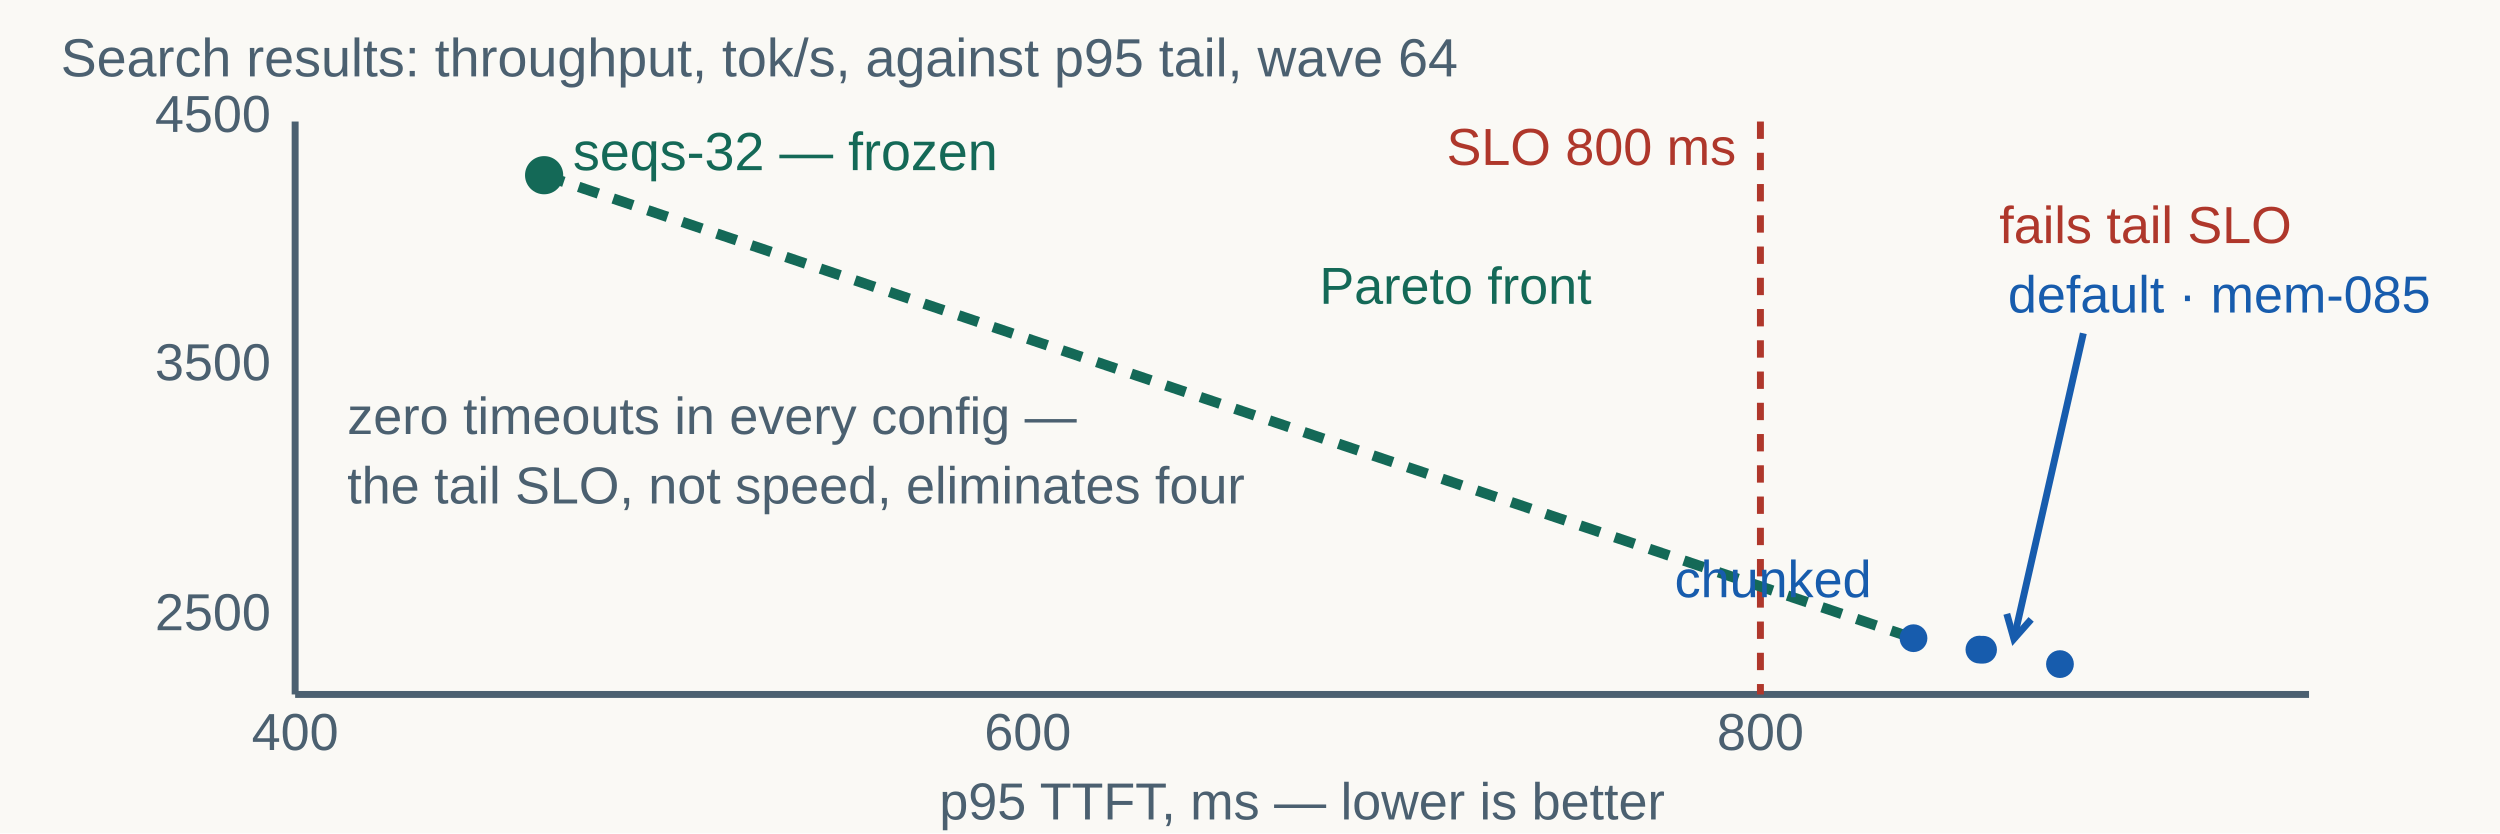
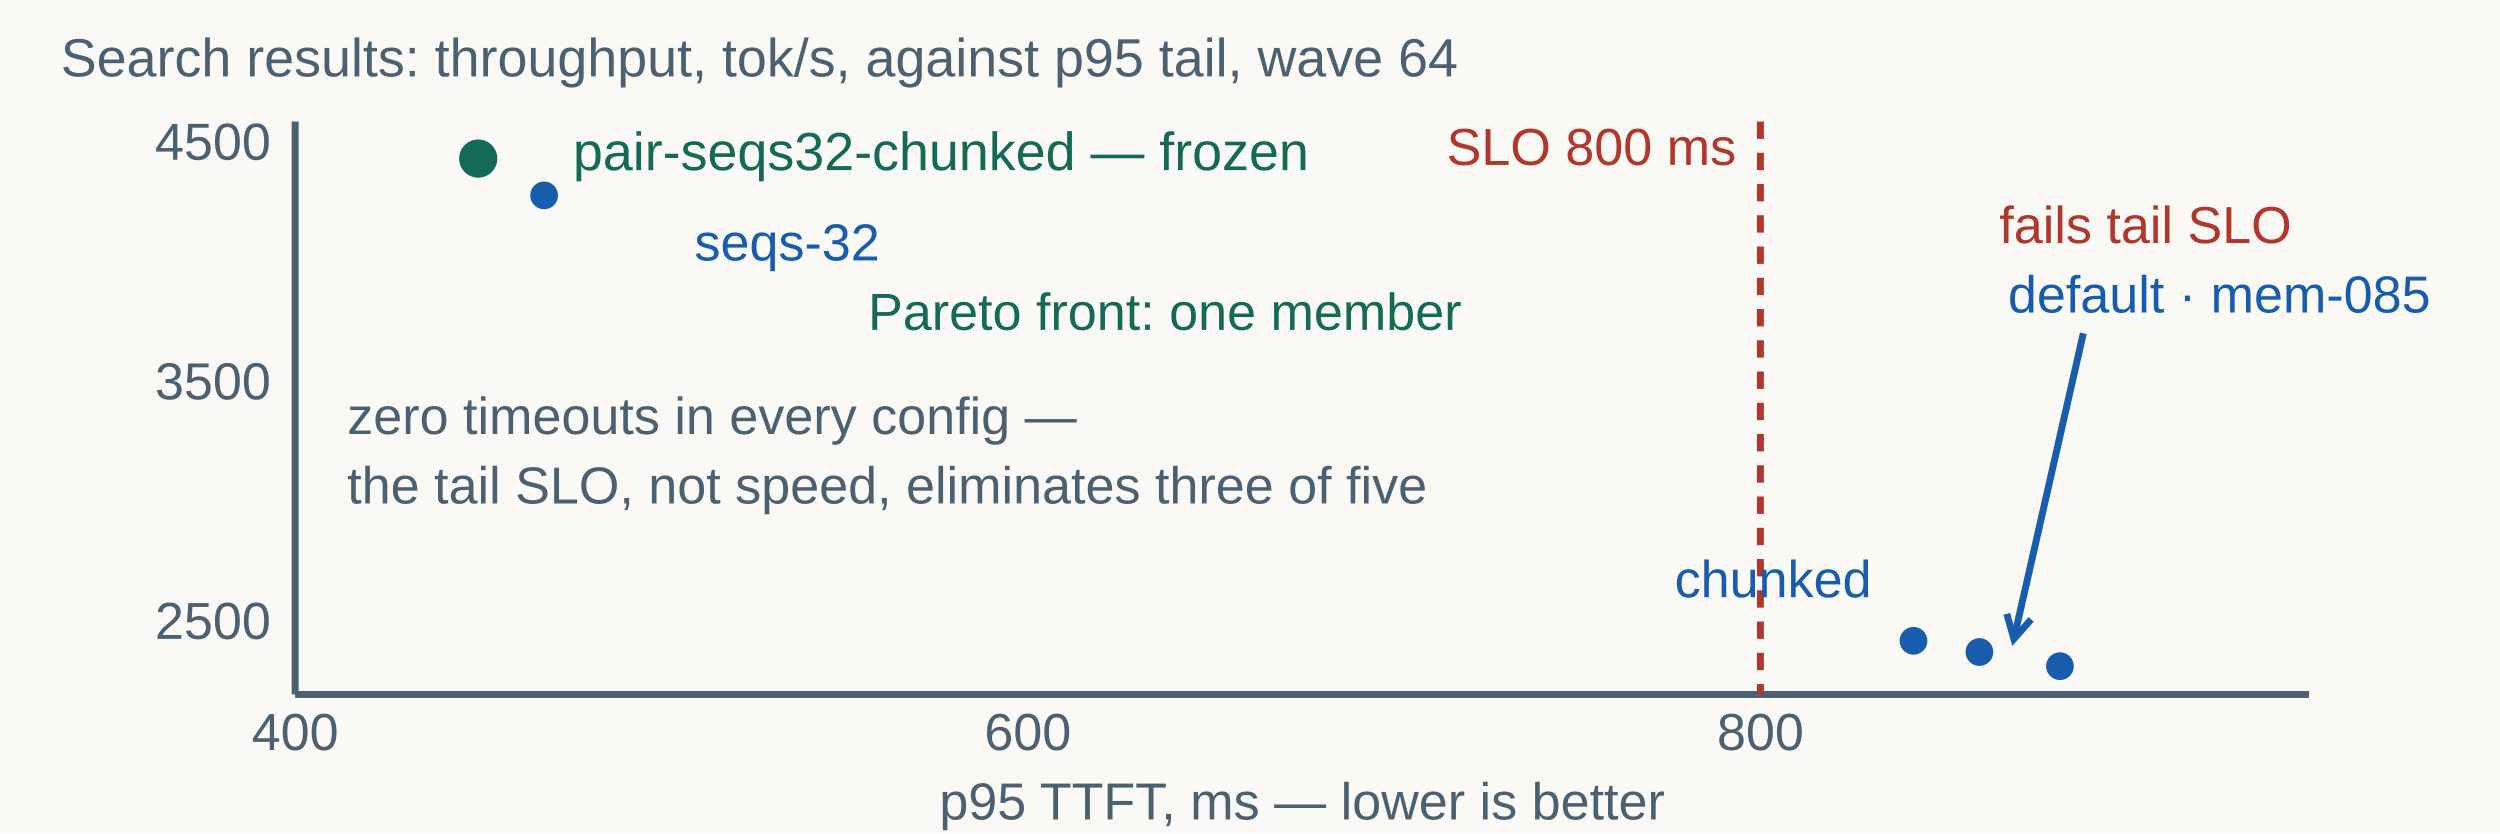
<svg xmlns="http://www.w3.org/2000/svg" width="1440" height="480" viewBox="0 0 1440 480" role="img" aria-labelledby="title desc">
  <rect width="1440" height="480" fill="#faf9f5" />
  <g font-family="Arial, sans-serif">
    <text x="35" y="44" fill="#4b6070" font-size="31" text-anchor="start">Search results: throughput, tok/s, against p95 tail, wave 64</text>
    <line x1="170" y1="70" x2="170" y2="400" stroke="#4b6070" stroke-width="4" />
    <line x1="170" y1="400" x2="1330" y2="400" stroke="#4b6070" stroke-width="4" />
-     <text x="156" y="363" fill="#4b6070" font-size="30" text-anchor="end">2500</text>
-     <text x="156" y="219" fill="#4b6070" font-size="30" text-anchor="end">3500</text>
-     <text x="156" y="76" fill="#4b6070" font-size="30" text-anchor="end">4500</text>
+     <text x="156" y="368" fill="#4b6070" font-size="30" text-anchor="end">2500</text>
+     <text x="156" y="230" fill="#4b6070" font-size="30" text-anchor="end">3500</text>
+     <text x="156" y="92" fill="#4b6070" font-size="30" text-anchor="end">4500</text>
    <text x="170" y="432" fill="#4b6070" font-size="30" text-anchor="middle">400</text>
    <text x="592" y="432" fill="#4b6070" font-size="30" text-anchor="middle">600</text>
    <text x="1014" y="432" fill="#4b6070" font-size="30" text-anchor="middle">800</text>
    <text x="750" y="472" fill="#4b6070" font-size="30" text-anchor="middle">p95 TTFT, ms — lower is better</text>
    <line x1="1014" y1="70" x2="1014" y2="400" stroke="#af372b" stroke-width="4" stroke-dasharray="10 8" />
    <text x="1000" y="95" fill="#af372b" font-size="30" text-anchor="end">SLO 800 ms</text>
    <text x="1320" y="140" fill="#af372b" font-size="30" text-anchor="end">fails tail SLO</text>
-     <polyline points="313.412,100.917 1102.178,367.598" fill="none" stroke="#146957" stroke-width="6" stroke-dasharray="12 9" />
-     <text x="760" y="175" fill="#146957" font-size="30" text-anchor="start">Pareto front</text>
-     <circle cx="313.412" cy="100.917" r="11" fill="#146957" />
-     <text x="330" y="98" fill="#146957" font-size="31" text-anchor="start">seqs-32 — frozen</text>
-     <circle cx="1102.178" cy="367.598" r="8" fill="#175cad" />
+     <circle cx="275.45" cy="91.335" r="11" fill="#146957" />
+     <text x="330" y="98" fill="#146957" font-size="31" text-anchor="start">pair-seqs32-chunked — frozen</text>
+     <text x="500" y="190" fill="#146957" font-size="30" text-anchor="start">Pareto front: one member</text>
+     <circle cx="313.412" cy="112.546" r="8" fill="#175cad" />
+     <text x="400" y="150" fill="#175cad" font-size="30" text-anchor="start">seqs-32</text>
+     <circle cx="1102.178" cy="369.102" r="8" fill="#175cad" />
    <text x="1078" y="344" fill="#175cad" font-size="30" text-anchor="end">chunked</text>
-     <circle cx="1142.249" cy="374.242" r="8" fill="#175cad" />
-     <circle cx="1140.14" cy="374.17" r="8" fill="#175cad" />
-     <circle cx="1186.538" cy="382.522" r="8" fill="#175cad" />
+     <circle cx="1140.14" cy="375.56" r="8" fill="#175cad" />
+     <circle cx="1186.538" cy="383.716" r="8" fill="#175cad" />
    <text x="1400" y="180" fill="#175cad" font-size="30" text-anchor="end">default · mem-085</text>
    <line x1="1200" y1="192" x2="1160" y2="368" stroke="#175cad" stroke-width="4" />
    <path d="M 1155.905 353.57 L 1160 368 L 1169.93 356.757" fill="none" stroke="#175cad" stroke-width="4" />
    <text x="200" y="250" fill="#4b6070" font-size="30" text-anchor="start">zero timeouts in every config —</text>
-     <text x="200" y="290" fill="#4b6070" font-size="30" text-anchor="start">the tail SLO, not speed, eliminates four</text>
+     <text x="200" y="290" fill="#4b6070" font-size="30" text-anchor="start">the tail SLO, not speed, eliminates three of five</text>
  </g>
</svg>
